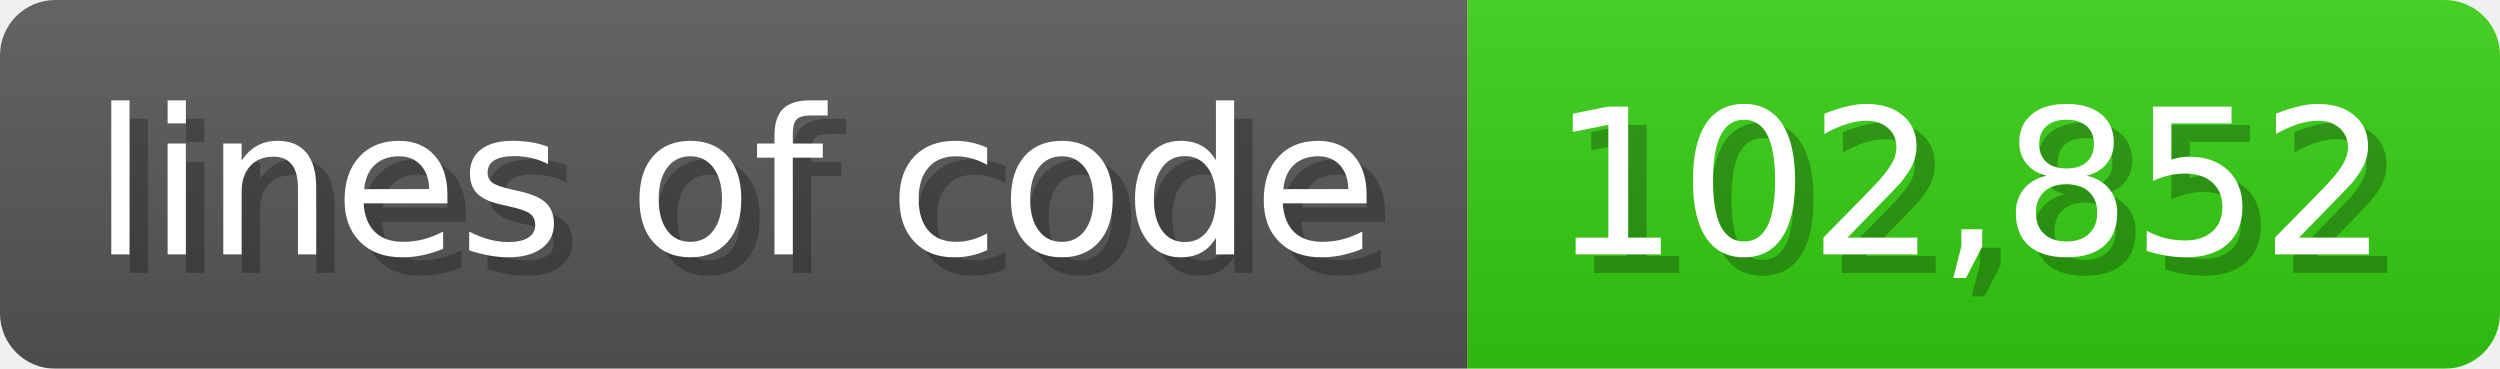
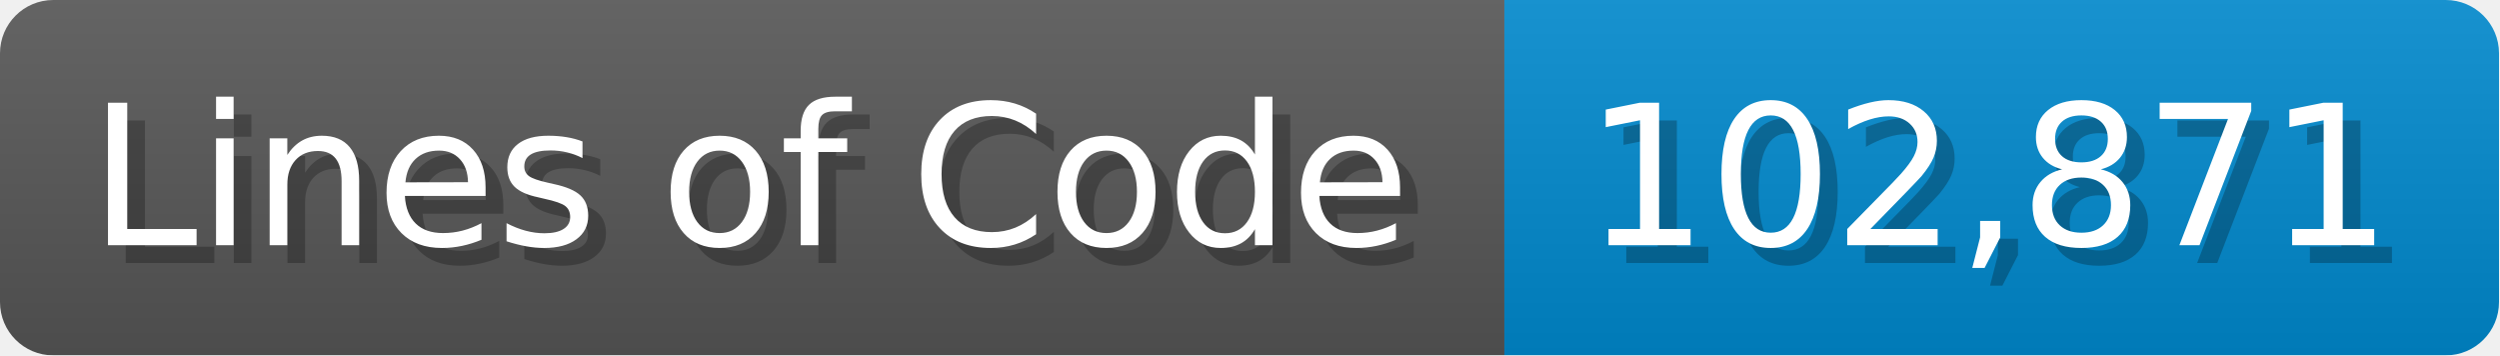
- <svg xmlns="http://www.w3.org/2000/svg" width="135.6" height="20" viewBox="0 0 1356 200">
+ <svg xmlns="http://www.w3.org/2000/svg" width="140.7" height="20" viewBox="0 0 1407 200">
  <linearGradient id="a" x2="0" y2="100%">
    <stop offset="0" stop-opacity=".1" stop-color="#EEE" />
    <stop offset="1" stop-opacity=".1" />
  </linearGradient>
  <mask id="m">
-     <rect width="1356" height="200" rx="30" fill="#FFF" />
+     <rect width="1407" height="200" rx="30" fill="#FFF" />
  </mask>
  <g mask="url(#m)">
-     <rect width="796" height="200" fill="#555" />
-     <rect width="560" height="200" fill="#3C1" x="796" />
-     <rect width="1356" height="200" fill="url(#a)" />
+     <rect width="847" height="200" fill="#555" />
+     <rect width="560" height="200" fill="#08C" x="847" />
+     <rect width="1407" height="200" fill="url(#a)" />
  </g>
  <g fill="#fff" text-anchor="start" font-family="Verdana,DejaVu Sans,sans-serif" font-size="110">
-     <text x="60" y="148" textLength="696" fill="#000" opacity="0.25">lines of code</text>
-     <text x="50" y="138" textLength="696">lines of code</text>
-     <text x="851" y="148" textLength="460" fill="#000" opacity="0.25">102,852</text>
-     <text x="841" y="138" textLength="460">102,852</text>
+     <text x="60" y="148" textLength="747" fill="#000" opacity="0.25">Lines of Code</text>
+     <text x="50" y="138" textLength="747">Lines of Code</text>
+     <text x="902" y="148" textLength="460" fill="#000" opacity="0.25">102,871</text>
+     <text x="892" y="138" textLength="460">102,871</text>
  </g>
</svg>
